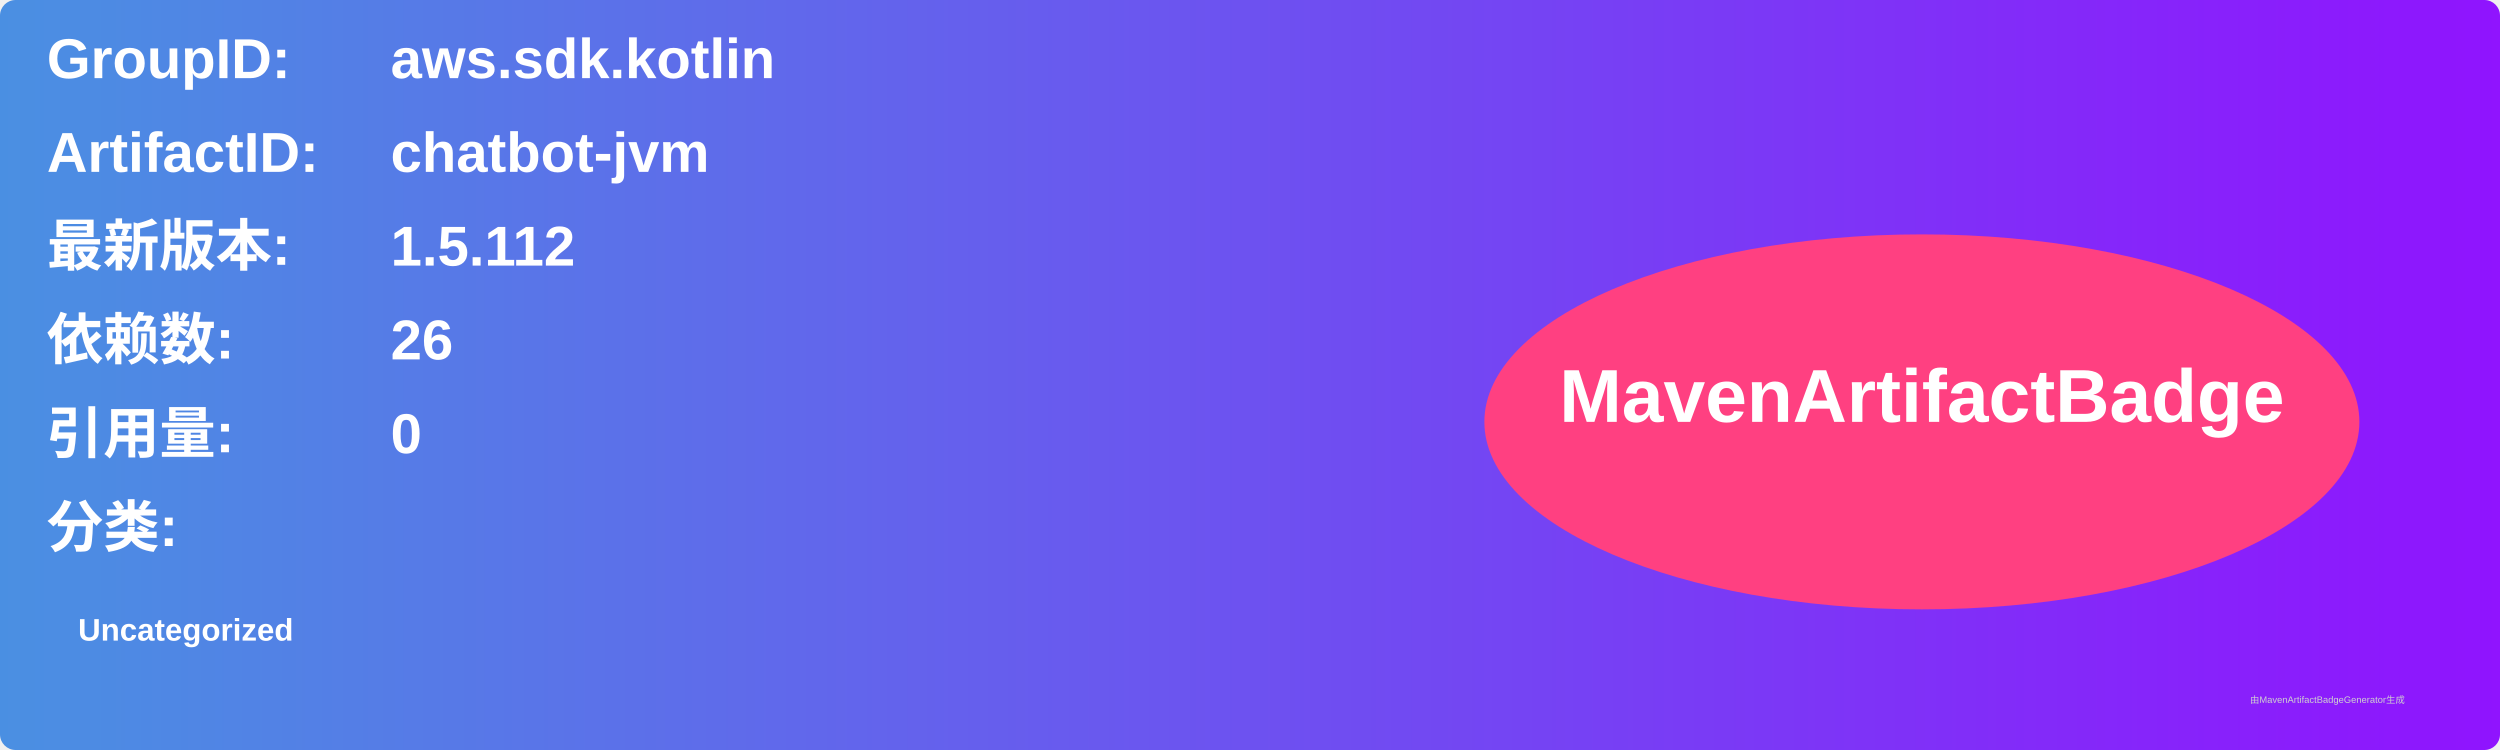
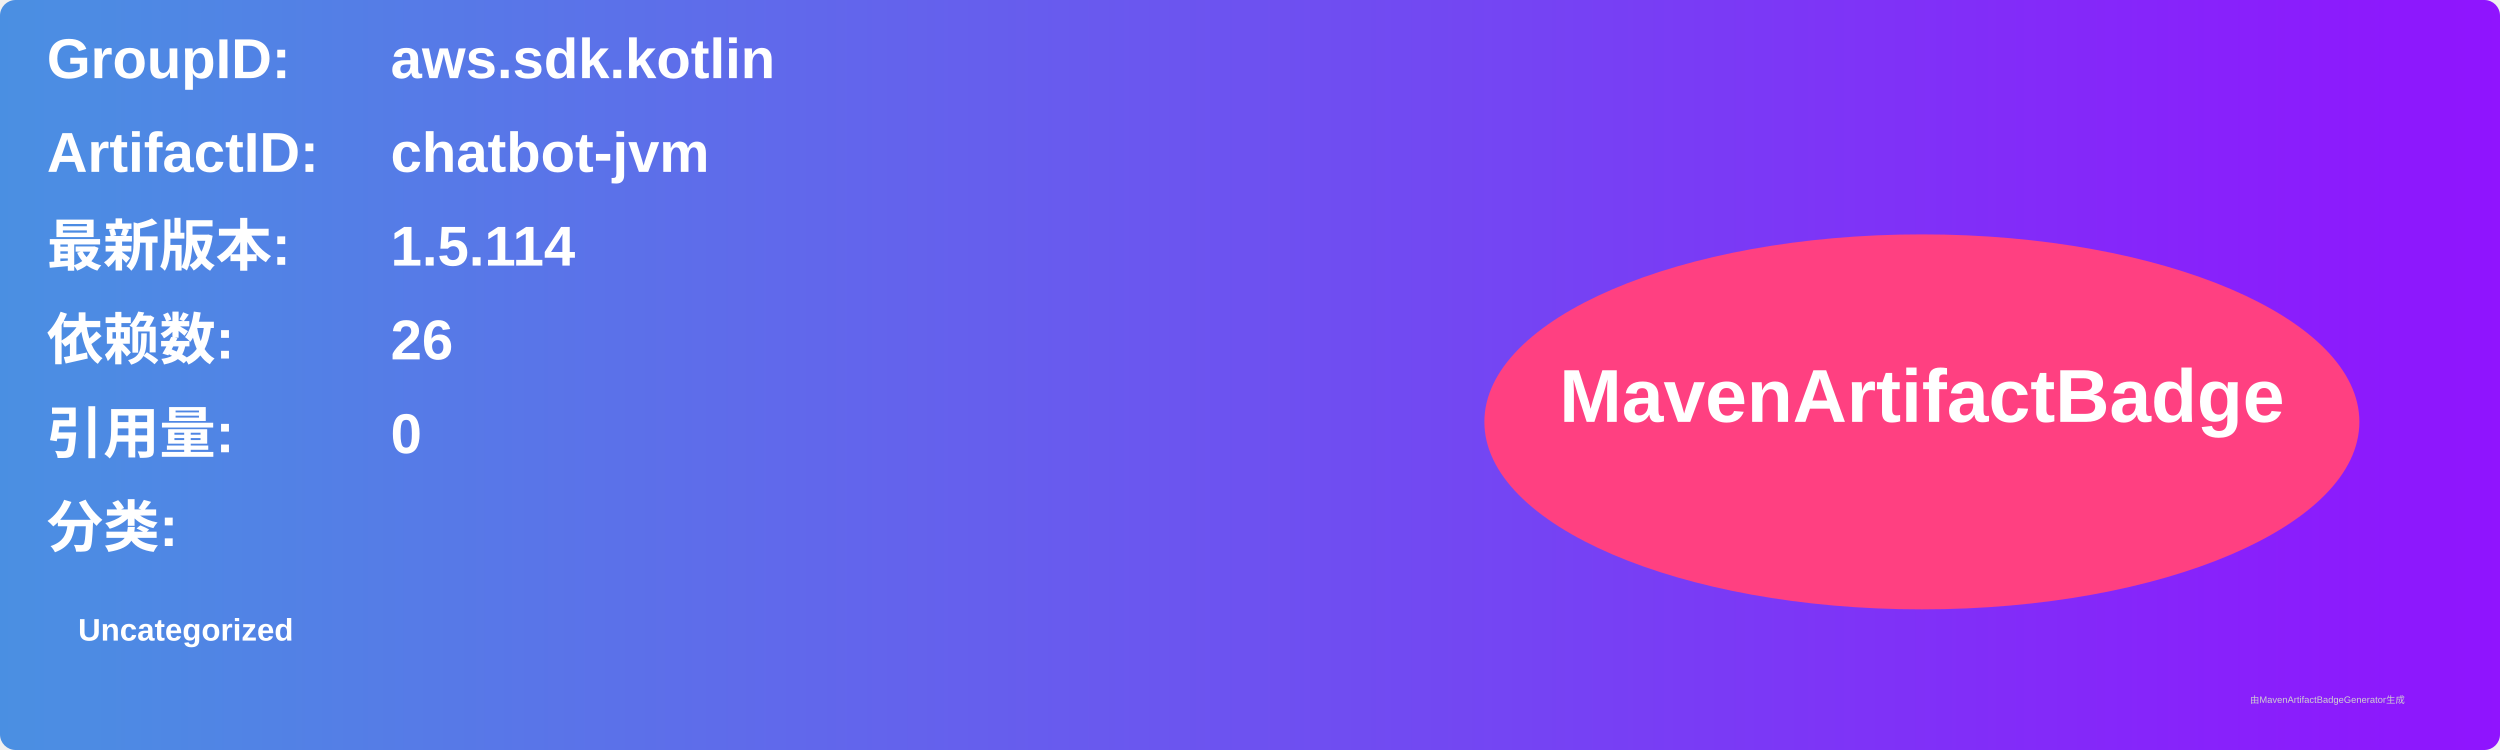
<svg xmlns="http://www.w3.org/2000/svg" width="800" height="240" viewBox="0 0 800 240">
  <linearGradient id="grad" x1="0%" y1="0%" x2="100%" y2="0%">
    <stop offset="0%" stop-color="#4a90e2" />
    <stop offset="100%" stop-color="#9013fe" />
  </linearGradient>
  <rect width="100%" height="100%" rx="5" ry="5" fill="url(#grad)" />
  <g transform="translate(15, 15)">
    <text x="0" y="10" font-family="Arial" font-size="18" fill="white" font-weight="bold" width="260">GroupID:</text>
    <text x="110" y="10" font-family="Arial" font-size="18" fill="white" font-weight="bold" width="460">aws.sdk.kotlin</text>
    <text x="0" y="40" font-family="Arial" font-size="18" fill="white" font-weight="bold" width="260">ArtifactID:</text>
    <text x="110" y="40" font-family="Arial" font-size="18" fill="white" font-weight="bold" width="460">chatbot-jvm</text>
    <text x="0" y="70" font-family="Arial" font-size="18" fill="white" font-weight="bold">最新版本:</text>
    <text x="110" y="70" font-family="Arial" font-size="18" fill="white" font-weight="bold">
-       <tspan font-weight="bold">1.5.112</tspan>
+       <tspan font-weight="bold">1.5.114</tspan>
    </text>
    <text x="0" y="100" font-family="Arial" font-size="18" fill="white" font-weight="bold">依赖数: </text>
    <text x="110" y="100" font-family="Arial" font-size="18" fill="white">
      <tspan font-weight="bold">26</tspan>
    </text>
    <text x="0" y="130" font-family="Arial" font-size="18" fill="white" font-weight="bold">引用量: </text>
    <text x="110" y="130" font-family="Arial" font-size="18" fill="white">
      <tspan font-weight="bold">0</tspan>
    </text>
    <text x="0" y="160" font-family="Arial" font-size="18" fill="white" font-weight="bold">分类:</text>
    <text x="10" y="190" font-family="Arial" font-size="10" fill="white">
      <tspan font-weight="bold">Uncategorized</tspan>
    </text>
    <ellipse cx="600" cy="120" rx="140" ry="60" fill="#ff4081" />
    <text x="600" y="120" text-anchor="middle" font-family="Arial" font-size="24" fill="white" font-weight="bold">MavenArtifactBadge</text>
  </g>
  <text x="720" y="225" font-family="Arial" font-size="3" fill="#d0d0d0">由MavenArtifactBadgeGenerator生成</text>
</svg>
